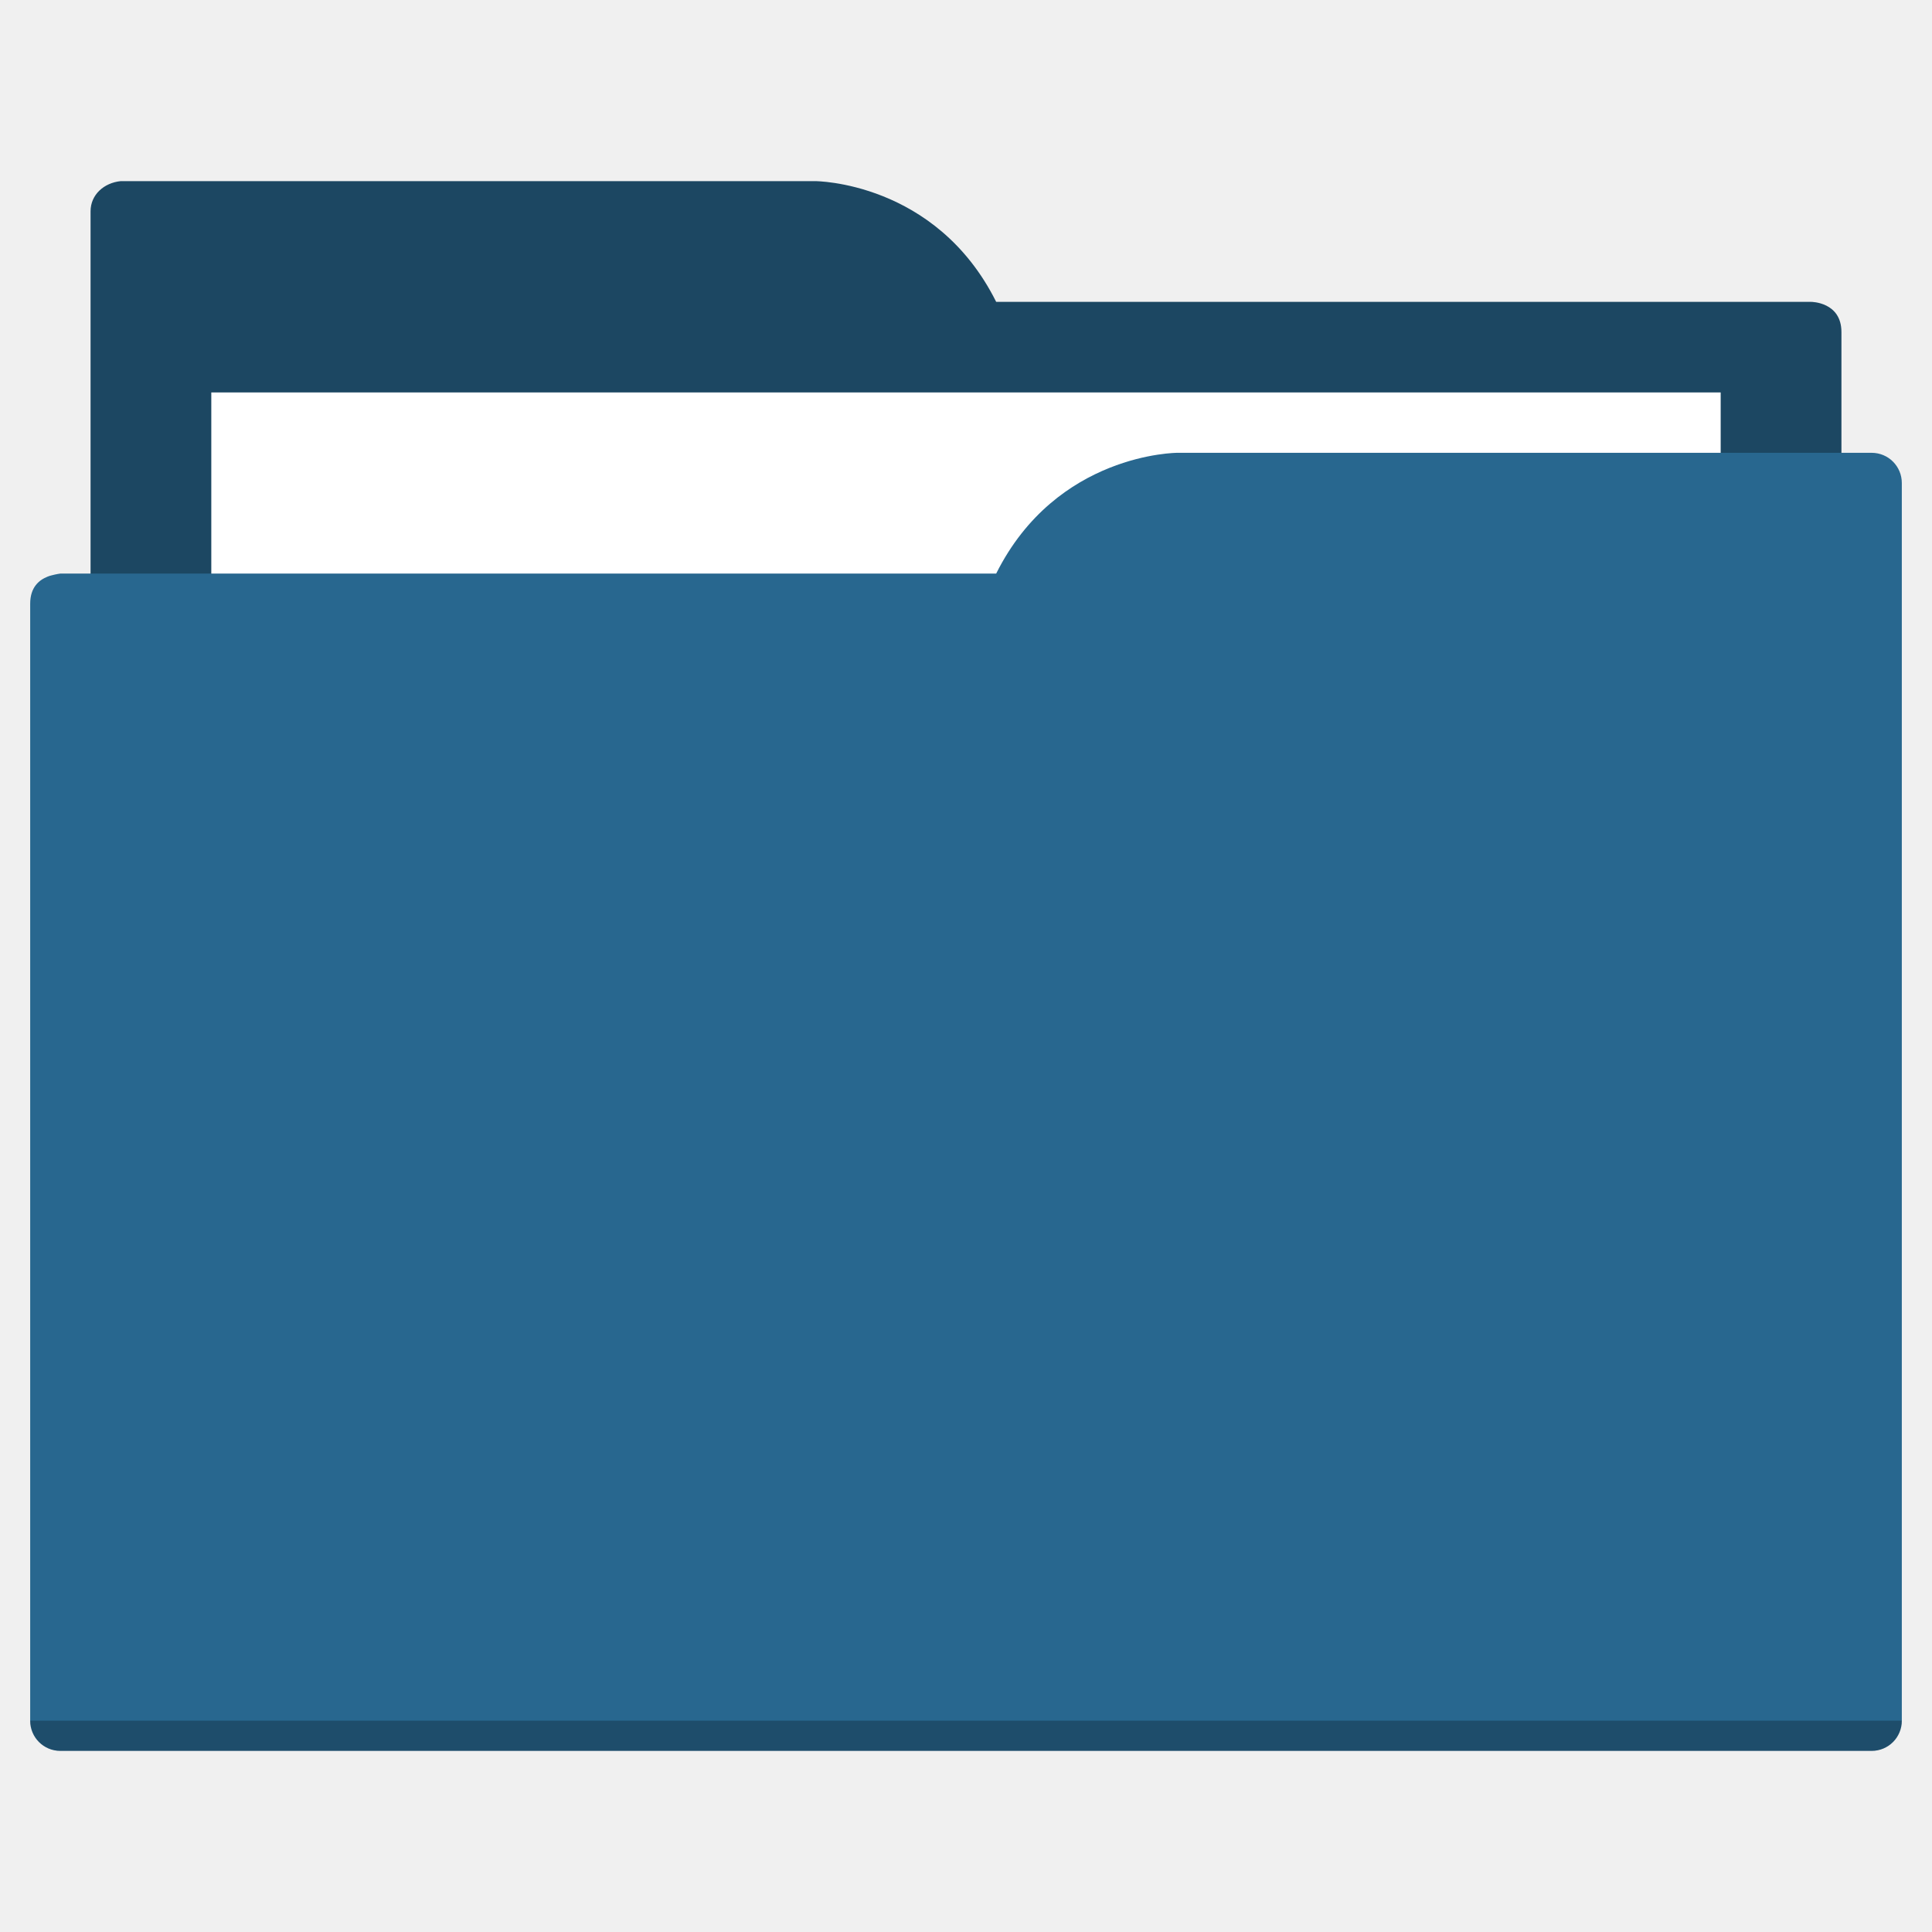
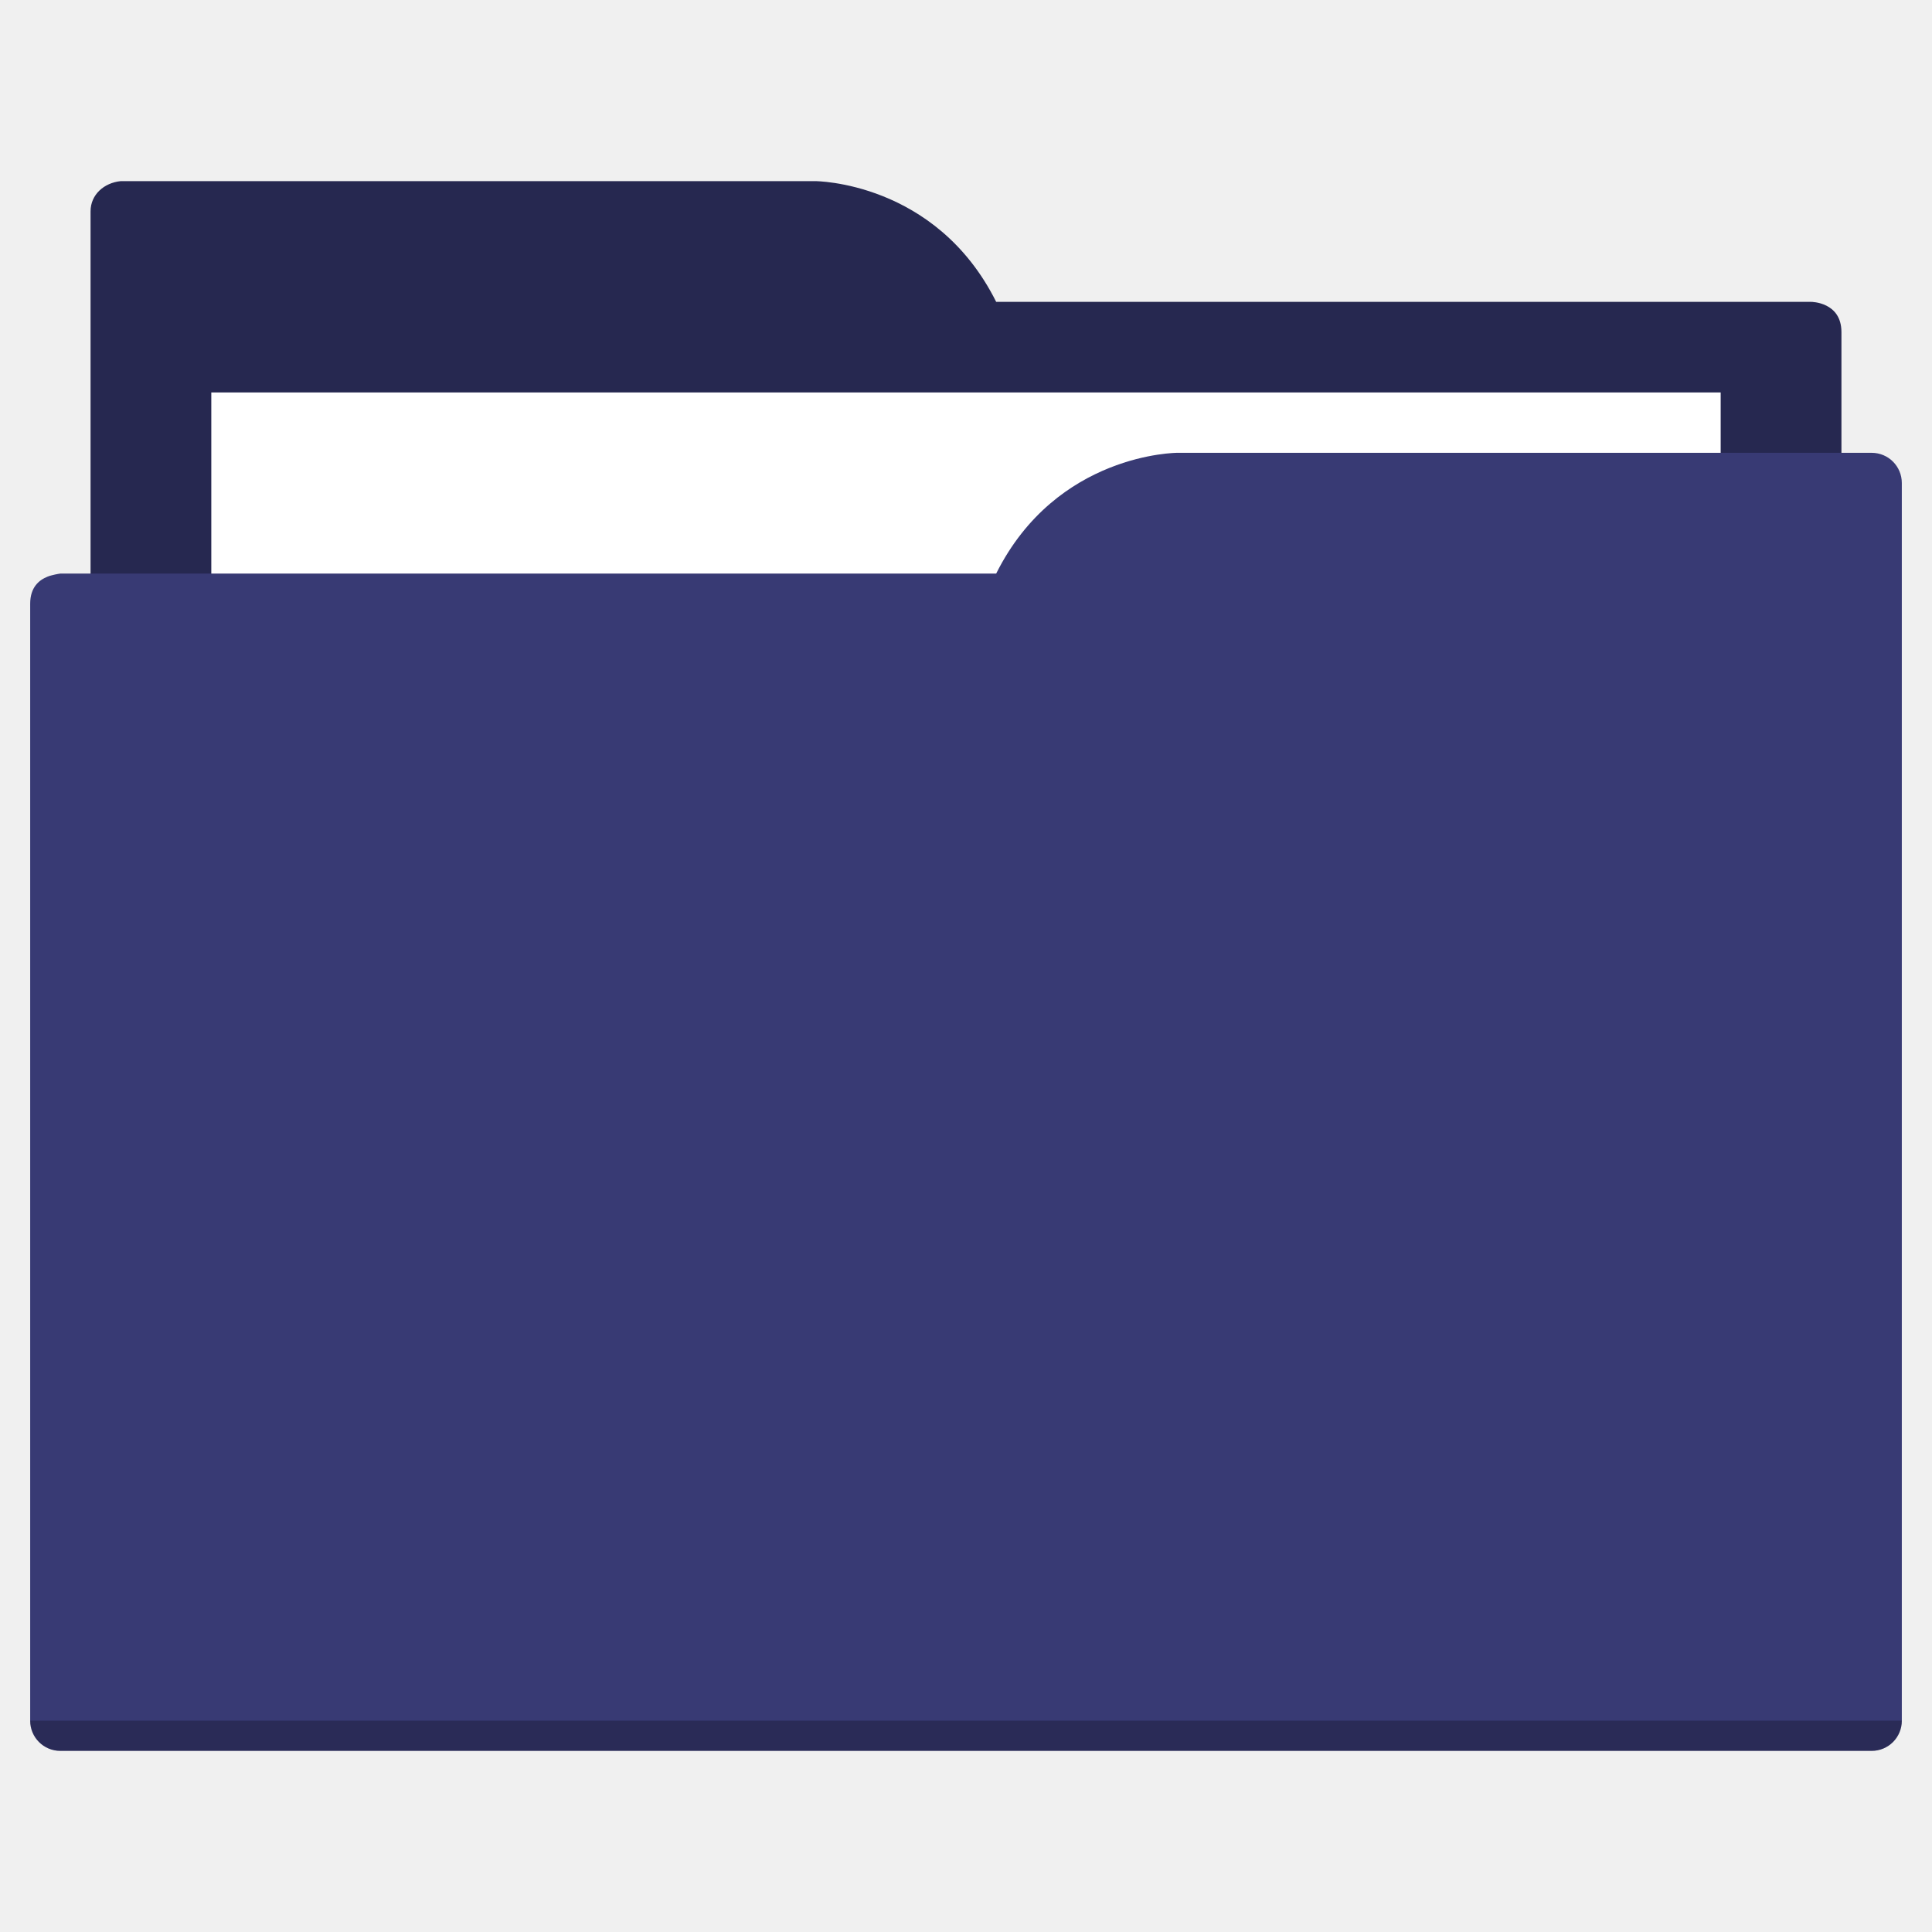
<svg xmlns="http://www.w3.org/2000/svg" width="64" height="64" id="svg5453" version="1.1" viewBox="0 0 64 64">
  <defs id="defs5455" />
  <g id="layer1" transform="translate(-384.5714,-483.798)">
-     <rect style="color:#000000;clip-rule:nonzero;display:inline;overflow:visible;visibility:visible;opacity:1;isolation:auto;mix-blend-mode:normal;color-interpolation:sRGB;color-interpolation-filters:linearRGB;solid-color:#000000;solid-opacity:1;fill:#1c4762;fill-opacity:1;fill-rule:nonzero;stroke:none;stroke-width:1;stroke-linecap:butt;stroke-linejoin:miter;stroke-miterlimit:4;stroke-dasharray:none;stroke-dashoffset:0;stroke-opacity:1;color-rendering:auto;image-rendering:auto;shape-rendering:auto;text-rendering:auto;enable-background:accumulate" id="Color_A" width="5" height="5" x="377.571" y="483.798" />
-     <rect style="color:#000000;clip-rule:nonzero;display:inline;overflow:visible;visibility:visible;opacity:1;isolation:auto;mix-blend-mode:normal;color-interpolation:sRGB;color-interpolation-filters:linearRGB;solid-color:#000000;solid-opacity:1;fill:#28678f;fill-opacity:1;fill-rule:nonzero;stroke:none;stroke-width:1;stroke-linecap:butt;stroke-linejoin:miter;stroke-miterlimit:4;stroke-dasharray:none;stroke-dashoffset:0;stroke-opacity:1;color-rendering:auto;image-rendering:auto;shape-rendering:auto;text-rendering:auto;enable-background:accumulate" id="Color_B" width="5" height="5" x="377.571" y="491.798" />
-     <path style="fill:#1c4762;fill-opacity:1;fill-rule:evenodd;stroke:none;stroke-width:1px;stroke-linecap:butt;stroke-linejoin:miter;stroke-opacity:1" d="M 4 6 C 3.449 6.055 3 6.446 3 7 L 3 9 L 3 49 L 61 49 L 61 14 L 61 13 L 61 11 C 61 10 60 10 60 10 L 58 10 L 37 10 L 33 10 C 31 6 27 6 27 6 L 5 6 L 4 6 z " transform="translate(384.5714,483.798)" id="folderTab" />
+     <rect style="color:#000000;clip-rule:nonzero;display:inline;overflow:visible;visibility:visible;opacity:1;isolation:auto;mix-blend-mode:normal;color-interpolation:sRGB;color-interpolation-filters:linearRGB;solid-color:#000000;solid-opacity:1;fill:#262850;fill-opacity:1;fill-rule:nonzero;stroke:none;stroke-width:1;stroke-linecap:butt;stroke-linejoin:miter;stroke-miterlimit:4;stroke-dasharray:none;stroke-dashoffset:0;stroke-opacity:1;color-rendering:auto;image-rendering:auto;shape-rendering:auto;text-rendering:auto;enable-background:accumulate" id="Color_A" width="5" height="5" x="377.571" y="483.798" />
+     <rect style="color:#000000;clip-rule:nonzero;display:inline;overflow:visible;visibility:visible;opacity:1;isolation:auto;mix-blend-mode:normal;color-interpolation:sRGB;color-interpolation-filters:linearRGB;solid-color:#000000;solid-opacity:1;fill:#383a74;fill-opacity:1;fill-rule:nonzero;stroke:none;stroke-width:1;stroke-linecap:butt;stroke-linejoin:miter;stroke-miterlimit:4;stroke-dasharray:none;stroke-dashoffset:0;stroke-opacity:1;color-rendering:auto;image-rendering:auto;shape-rendering:auto;text-rendering:auto;enable-background:accumulate" id="Color_B" width="5" height="5" x="377.571" y="491.798" />
+     <path style="fill:#262850;fill-opacity:1;fill-rule:evenodd;stroke:none;stroke-width:1px;stroke-linecap:butt;stroke-linejoin:miter;stroke-opacity:1" d="M 4 6 C 3.449 6.055 3 6.446 3 7 L 3 9 L 3 49 L 61 49 L 61 14 L 61 13 L 61 11 C 61 10 60 10 60 10 L 58 10 L 37 10 L 33 10 C 31 6 27 6 27 6 L 5 6 L 4 6 z " transform="translate(384.5714,483.798)" id="folderTab" />
    <path style="color:#000000;text-decoration:none;text-decoration-line:none;text-decoration-style:solid;text-decoration-color:#000000;white-space:normal;clip-rule:nonzero;display:inline;overflow:visible;visibility:visible;opacity:1;isolation:auto;mix-blend-mode:normal;color-interpolation:sRGB;color-interpolation-filters:linearRGB;solid-color:#000000;solid-opacity:1;fill:#ffffff;fill-opacity:1;fill-rule:nonzero;stroke:none;stroke-width:1;stroke-linecap:butt;stroke-linejoin:miter;stroke-miterlimit:4;stroke-dasharray:none;stroke-dashoffset:0;stroke-opacity:1;color-rendering:auto;image-rendering:auto;shape-rendering:auto;text-rendering:auto;enable-background:accumulate" d="m 391.571,496.798 50,0 0,32 -50,0 z" id="folderPaper" />
-     <path style="fill:#28678f;fill-opacity:1;fill-rule:evenodd;stroke:none;stroke-width:1px;stroke-linecap:butt;stroke-linejoin:miter;stroke-opacity:1" d="M 39 15 C 39 15 35 15 33 19 L 29 19 L 4 19 L 2 19 C 2 19 1.868 19.017 1.711 19.059 C 1.665 19.073 1.619 19.081 1.576 19.102 C 1.302 19.211 1 19.445 1 20 L 1 22 L 1 23 L 1 57 C 1 57.554 1.446 58 2 58 L 62 58 C 62.554 58 63 57.554 63 57 L 63 18 L 63 16 C 63 15.446 62.554 15 62 15 L 61 15 L 39 15 z " transform="translate(384.5714,483.798)" id="folderFront" />
+     <path style="fill:#383a74;fill-opacity:1;fill-rule:evenodd;stroke:none;stroke-width:1px;stroke-linecap:butt;stroke-linejoin:miter;stroke-opacity:1" d="M 39 15 C 39 15 35 15 33 19 L 29 19 L 4 19 L 2 19 C 2 19 1.868 19.017 1.711 19.059 C 1.665 19.073 1.619 19.081 1.576 19.102 C 1.302 19.211 1 19.445 1 20 L 1 22 L 1 23 L 1 57 C 1 57.554 1.446 58 2 58 L 62 58 C 62.554 58 63 57.554 63 57 L 63 18 L 63 16 C 63 15.446 62.554 15 62 15 L 61 15 L 39 15 z " transform="translate(384.5714,483.798)" id="folderFront" />
    <path style="opacity:0.25;fill:#000000;fill-opacity:1;stroke:none" d="m 385.571,540.798 c 0,0.554 0.446,1 1,1 l 60,0 c 0.554,0 1,-0.446 1,-1 z" id="folderShadow" />
  </g>
</svg>
